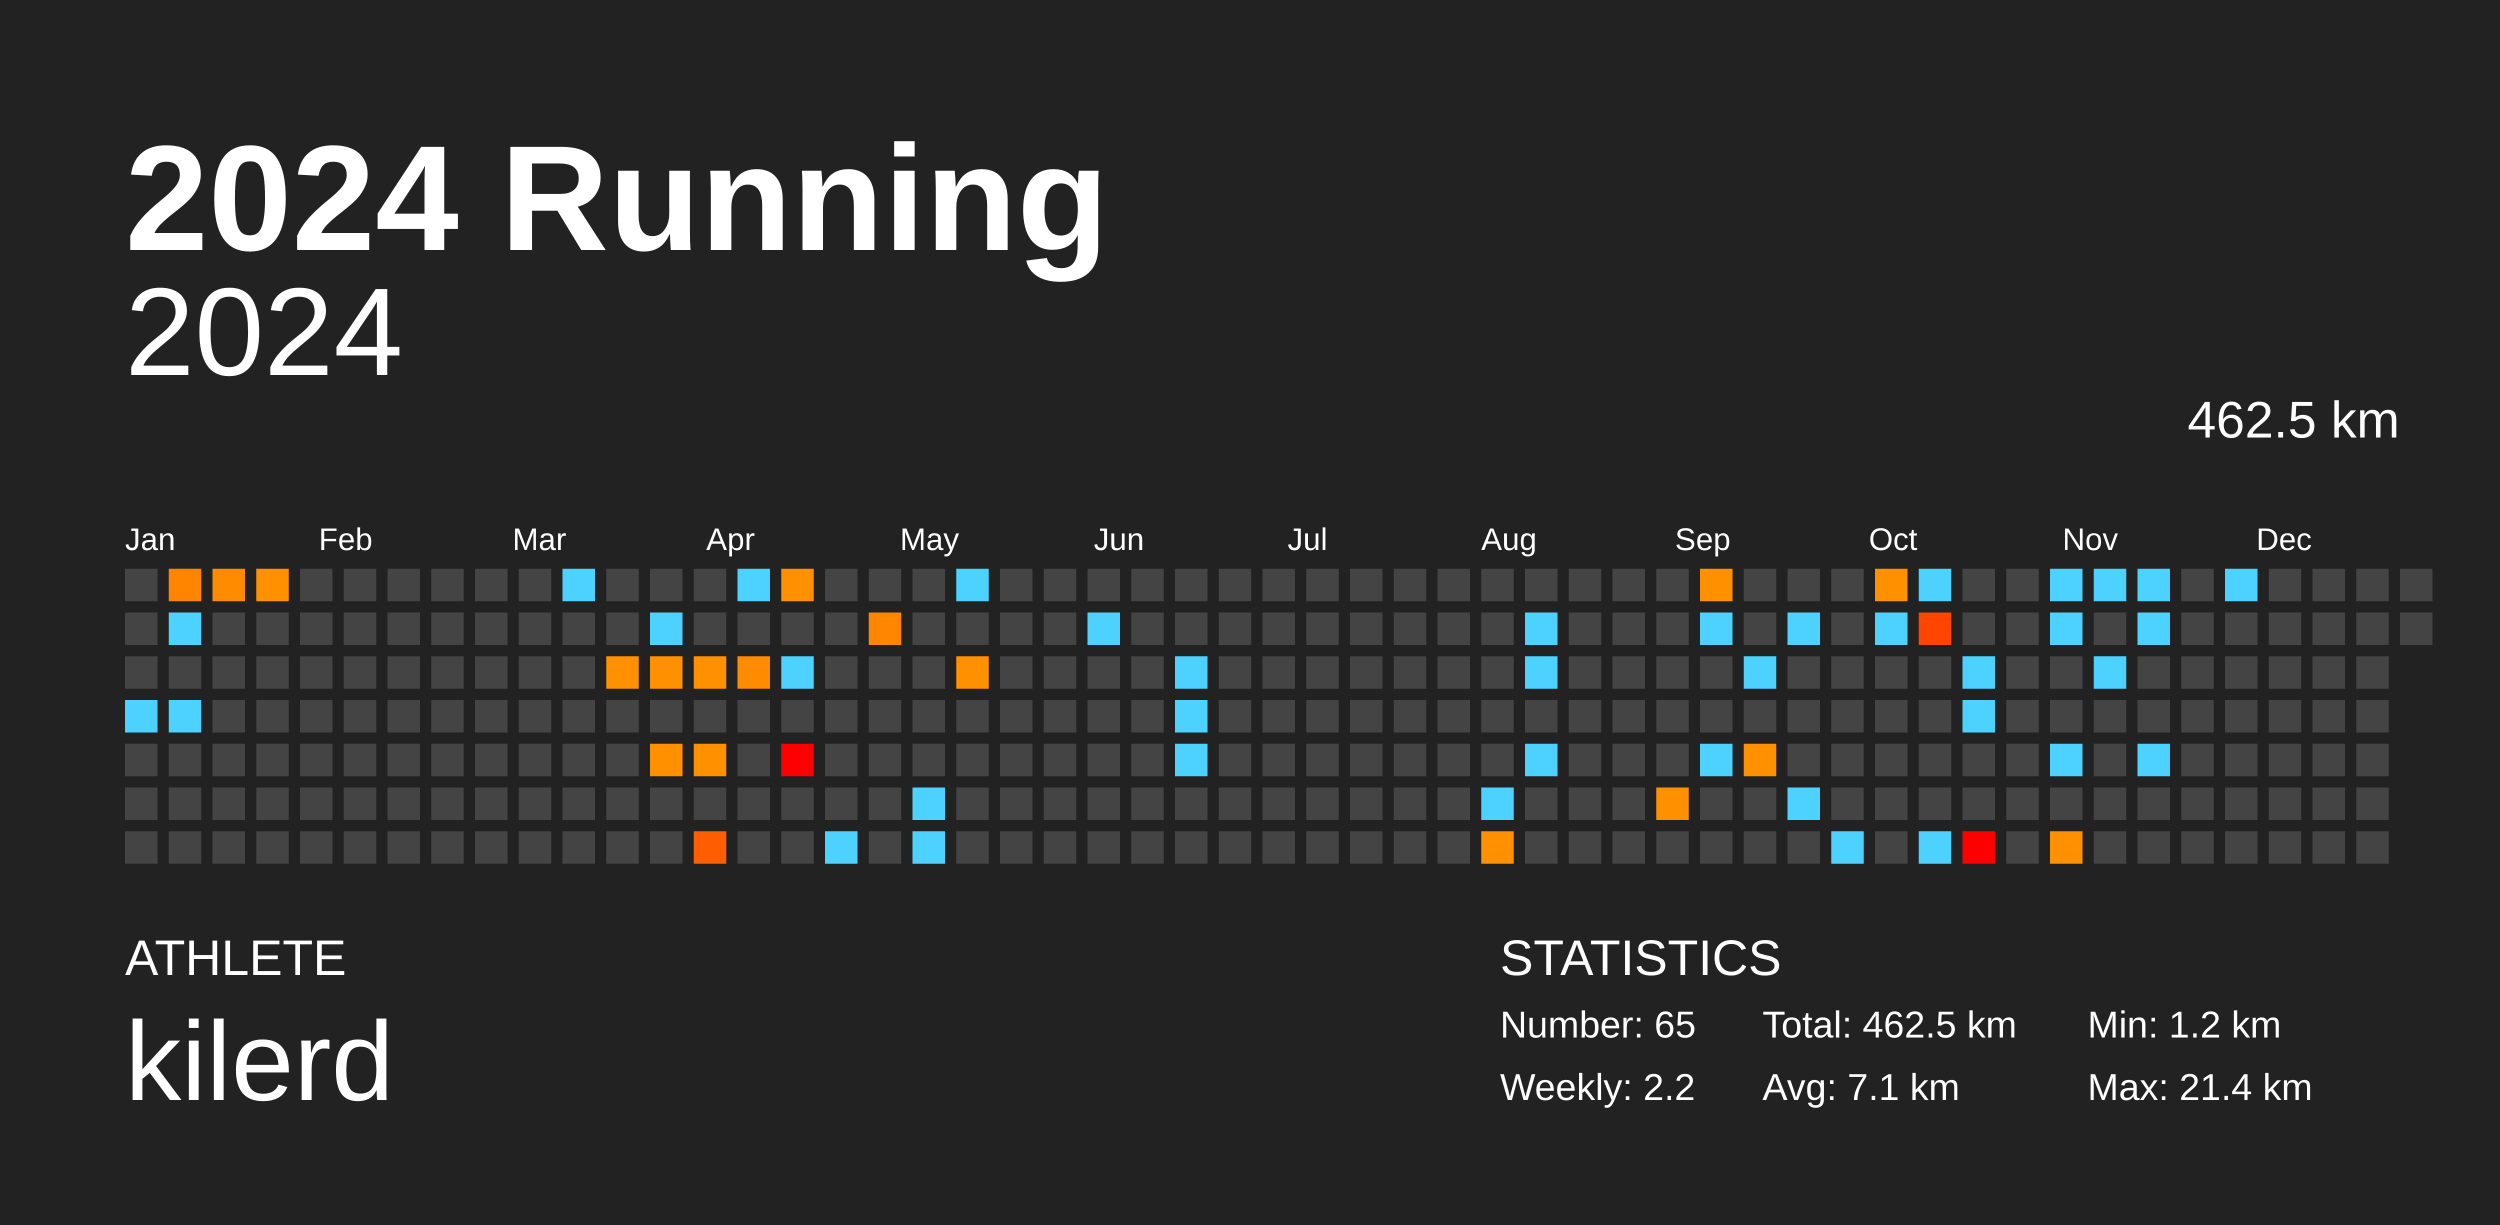
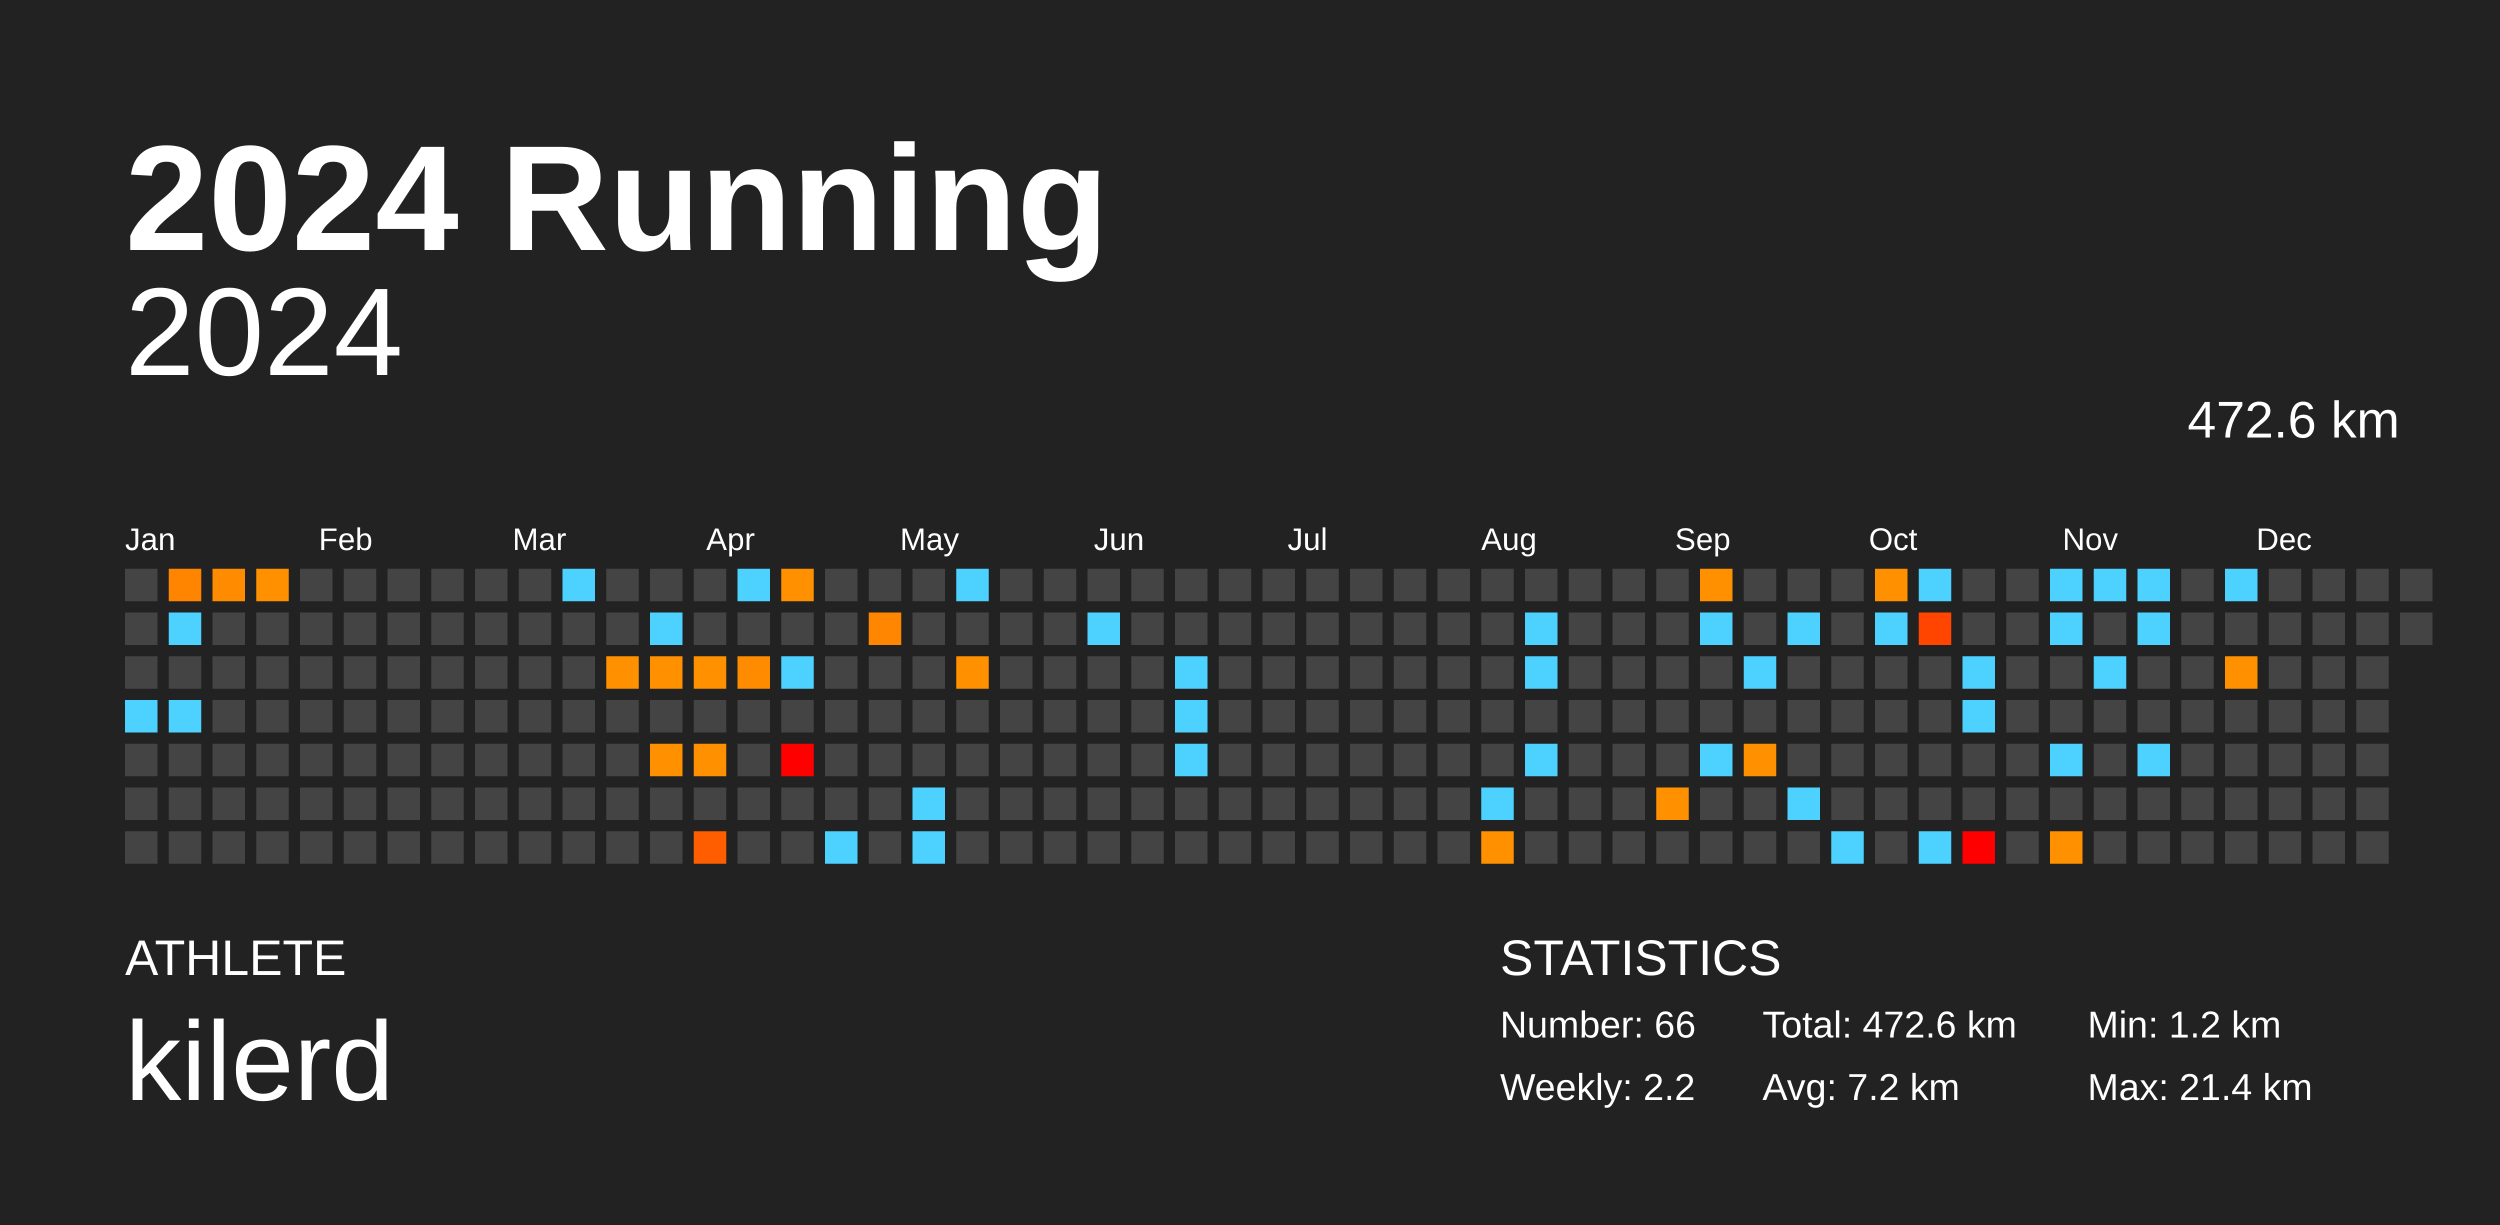
<svg xmlns="http://www.w3.org/2000/svg" baseProfile="full" height="98mm" version="1.1" viewBox="0,0,200,98" width="200mm">
  <defs />
  <rect fill="#222222" height="98" width="200" x="0" y="0" />
  <text fill="#FFFFFF" style="font-size:12px; font-family:Arial; font-weight:bold;" x="10" y="20">2024 Running</text>
  <text fill="#FFFFFF" style="font-size:4px; font-family:Arial" x="10" y="78">ATHLETE</text>
  <text fill="#FFFFFF" style="font-size:9px; font-family:Arial" x="10" y="88">kilerd</text>
  <text fill="#FFFFFF" style="font-size:4px; font-family:Arial" x="120" y="78">STATISTICS</text>
-   <text fill="#FFFFFF" style="font-size:3px; font-family:Arial" x="120" y="83">Number: 65</text>
+   <text fill="#FFFFFF" style="font-size:3px; font-family:Arial" x="120" y="83">Number: 66</text>
  <text fill="#FFFFFF" style="font-size:3px; font-family:Arial" x="120" y="88">Weekly: 2.2</text>
-   <text fill="#FFFFFF" style="font-size:3px; font-family:Arial" x="141" y="83">Total: 462.5 km</text>
-   <text fill="#FFFFFF" style="font-size:3px; font-family:Arial" x="141" y="88">Avg: 7.1 km</text>
+   <text fill="#FFFFFF" style="font-size:3px; font-family:Arial" x="141" y="83">Total: 472.6 km</text>
+   <text fill="#FFFFFF" style="font-size:3px; font-family:Arial" x="141" y="88">Avg: 7.2 km</text>
  <text fill="#FFFFFF" style="font-size:3px; font-family:Arial" x="167" y="83">Min: 1.2 km</text>
  <text fill="#FFFFFF" style="font-size:3px; font-family:Arial" x="167" y="88">Max: 21.4 km</text>
  <text alignment-baseline="hanging" fill="#FFFFFF" style="font-size:10.0px; font-family:Arial;" x="10" y="30">2024</text>
-   <text alignment-baseline="hanging" fill="#FFFFFF" style="font-size:4.125px; font-family:Arial;" x="175" y="35">462.5 km</text>
+   <text alignment-baseline="hanging" fill="#FFFFFF" style="font-size:4.125px; font-family:Arial;" x="175" y="35">472.6 km</text>
  <text fill="#FFFFFF" style="font-size:2.5px; font-family:Arial" x="10.0" y="44">Jan</text>
  <text fill="#FFFFFF" style="font-size:2.5px; font-family:Arial" x="25.5" y="44">Feb</text>
  <text fill="#FFFFFF" style="font-size:2.5px; font-family:Arial" x="41.0" y="44">Mar</text>
  <text fill="#FFFFFF" style="font-size:2.5px; font-family:Arial" x="56.5" y="44">Apr</text>
  <text fill="#FFFFFF" style="font-size:2.5px; font-family:Arial" x="72.0" y="44">May</text>
  <text fill="#FFFFFF" style="font-size:2.5px; font-family:Arial" x="87.5" y="44">Jun</text>
  <text fill="#FFFFFF" style="font-size:2.5px; font-family:Arial" x="103.0" y="44">Jul</text>
  <text fill="#FFFFFF" style="font-size:2.5px; font-family:Arial" x="118.5" y="44">Aug</text>
  <text fill="#FFFFFF" style="font-size:2.5px; font-family:Arial" x="134.0" y="44">Sep</text>
  <text fill="#FFFFFF" style="font-size:2.5px; font-family:Arial" x="149.5" y="44">Oct</text>
  <text fill="#FFFFFF" style="font-size:2.5px; font-family:Arial" x="165.0" y="44">Nov</text>
  <text fill="#FFFFFF" style="font-size:2.5px; font-family:Arial" x="180.5" y="44">Dec</text>
  <rect fill="#444444" height="2.6" width="2.6" x="10.0" y="45.5" />
  <rect fill="#444444" height="2.6" width="2.6" x="10.0" y="49.0" />
  <rect fill="#444444" height="2.6" width="2.6" x="10.0" y="52.5" />
  <rect fill="#4dd2ff" height="2.6" width="2.6" x="10.0" y="56.0" />
  <rect fill="#444444" height="2.6" width="2.6" x="10.0" y="59.5" />
  <rect fill="#444444" height="2.6" width="2.6" x="10.0" y="63.0" />
  <rect fill="#444444" height="2.6" width="2.6" x="10.0" y="66.5" />
  <rect fill="#ff8400" height="2.6" width="2.6" x="13.5" y="45.5" />
  <rect fill="#4dd2ff" height="2.6" width="2.6" x="13.5" y="49.0" />
  <rect fill="#444444" height="2.6" width="2.6" x="13.5" y="52.5" />
  <rect fill="#4dd2ff" height="2.6" width="2.6" x="13.5" y="56.0" />
  <rect fill="#444444" height="2.6" width="2.6" x="13.5" y="59.5" />
  <rect fill="#444444" height="2.6" width="2.6" x="13.5" y="63.0" />
  <rect fill="#444444" height="2.6" width="2.6" x="13.5" y="66.5" />
  <rect fill="#ff8b00" height="2.6" width="2.6" x="17.0" y="45.5" />
  <rect fill="#444444" height="2.6" width="2.6" x="17.0" y="49.0" />
  <rect fill="#444444" height="2.6" width="2.6" x="17.0" y="52.5" />
  <rect fill="#444444" height="2.6" width="2.6" x="17.0" y="56.0" />
  <rect fill="#444444" height="2.6" width="2.6" x="17.0" y="59.5" />
  <rect fill="#444444" height="2.6" width="2.6" x="17.0" y="63.0" />
  <rect fill="#444444" height="2.6" width="2.6" x="17.0" y="66.5" />
  <rect fill="#ff9100" height="2.6" width="2.6" x="20.5" y="45.5" />
  <rect fill="#444444" height="2.6" width="2.6" x="20.5" y="49.0" />
  <rect fill="#444444" height="2.6" width="2.6" x="20.5" y="52.5" />
  <rect fill="#444444" height="2.6" width="2.6" x="20.5" y="56.0" />
  <rect fill="#444444" height="2.6" width="2.6" x="20.5" y="59.5" />
  <rect fill="#444444" height="2.6" width="2.6" x="20.5" y="63.0" />
  <rect fill="#444444" height="2.6" width="2.6" x="20.5" y="66.5" />
  <rect fill="#444444" height="2.6" width="2.6" x="24.0" y="45.5" />
  <rect fill="#444444" height="2.6" width="2.6" x="24.0" y="49.0" />
  <rect fill="#444444" height="2.6" width="2.6" x="24.0" y="52.5" />
  <rect fill="#444444" height="2.6" width="2.6" x="24.0" y="56.0" />
  <rect fill="#444444" height="2.6" width="2.6" x="24.0" y="59.5" />
  <rect fill="#444444" height="2.6" width="2.6" x="24.0" y="63.0" />
  <rect fill="#444444" height="2.6" width="2.6" x="24.0" y="66.5" />
  <rect fill="#444444" height="2.6" width="2.6" x="27.5" y="45.5" />
  <rect fill="#444444" height="2.6" width="2.6" x="27.5" y="49.0" />
  <rect fill="#444444" height="2.6" width="2.6" x="27.5" y="52.5" />
  <rect fill="#444444" height="2.6" width="2.6" x="27.5" y="56.0" />
  <rect fill="#444444" height="2.6" width="2.6" x="27.5" y="59.5" />
  <rect fill="#444444" height="2.6" width="2.6" x="27.5" y="63.0" />
  <rect fill="#444444" height="2.6" width="2.6" x="27.5" y="66.5" />
  <rect fill="#444444" height="2.6" width="2.6" x="31.0" y="45.5" />
  <rect fill="#444444" height="2.6" width="2.6" x="31.0" y="49.0" />
  <rect fill="#444444" height="2.6" width="2.6" x="31.0" y="52.5" />
  <rect fill="#444444" height="2.6" width="2.6" x="31.0" y="56.0" />
  <rect fill="#444444" height="2.6" width="2.6" x="31.0" y="59.5" />
  <rect fill="#444444" height="2.6" width="2.6" x="31.0" y="63.0" />
  <rect fill="#444444" height="2.6" width="2.6" x="31.0" y="66.5" />
  <rect fill="#444444" height="2.6" width="2.6" x="34.5" y="45.5" />
  <rect fill="#444444" height="2.6" width="2.6" x="34.5" y="49.0" />
  <rect fill="#444444" height="2.6" width="2.6" x="34.5" y="52.5" />
  <rect fill="#444444" height="2.6" width="2.6" x="34.5" y="56.0" />
  <rect fill="#444444" height="2.6" width="2.6" x="34.5" y="59.5" />
  <rect fill="#444444" height="2.6" width="2.6" x="34.5" y="63.0" />
  <rect fill="#444444" height="2.6" width="2.6" x="34.5" y="66.5" />
  <rect fill="#444444" height="2.6" width="2.6" x="38.0" y="45.5" />
  <rect fill="#444444" height="2.6" width="2.6" x="38.0" y="49.0" />
  <rect fill="#444444" height="2.6" width="2.6" x="38.0" y="52.5" />
  <rect fill="#444444" height="2.6" width="2.6" x="38.0" y="56.0" />
  <rect fill="#444444" height="2.6" width="2.6" x="38.0" y="59.5" />
  <rect fill="#444444" height="2.6" width="2.6" x="38.0" y="63.0" />
  <rect fill="#444444" height="2.6" width="2.6" x="38.0" y="66.5" />
  <rect fill="#444444" height="2.6" width="2.6" x="41.5" y="45.5" />
  <rect fill="#444444" height="2.6" width="2.6" x="41.5" y="49.0" />
  <rect fill="#444444" height="2.6" width="2.6" x="41.5" y="52.5" />
  <rect fill="#444444" height="2.6" width="2.6" x="41.5" y="56.0" />
  <rect fill="#444444" height="2.6" width="2.6" x="41.5" y="59.5" />
  <rect fill="#444444" height="2.6" width="2.6" x="41.5" y="63.0" />
  <rect fill="#444444" height="2.6" width="2.6" x="41.5" y="66.5" />
  <rect fill="#4dd2ff" height="2.6" width="2.6" x="45.0" y="45.5" />
  <rect fill="#444444" height="2.6" width="2.6" x="45.0" y="49.0" />
  <rect fill="#444444" height="2.6" width="2.6" x="45.0" y="52.5" />
  <rect fill="#444444" height="2.6" width="2.6" x="45.0" y="56.0" />
  <rect fill="#444444" height="2.6" width="2.6" x="45.0" y="59.5" />
  <rect fill="#444444" height="2.6" width="2.6" x="45.0" y="63.0" />
  <rect fill="#444444" height="2.6" width="2.6" x="45.0" y="66.5" />
  <rect fill="#444444" height="2.6" width="2.6" x="48.5" y="45.5" />
  <rect fill="#444444" height="2.6" width="2.6" x="48.5" y="49.0" />
  <rect fill="#ff9100" height="2.6" width="2.6" x="48.5" y="52.5" />
  <rect fill="#444444" height="2.6" width="2.6" x="48.5" y="56.0" />
  <rect fill="#444444" height="2.6" width="2.6" x="48.5" y="59.5" />
  <rect fill="#444444" height="2.6" width="2.6" x="48.5" y="63.0" />
  <rect fill="#444444" height="2.6" width="2.6" x="48.5" y="66.5" />
  <rect fill="#444444" height="2.6" width="2.6" x="52.0" y="45.5" />
  <rect fill="#4dd2ff" height="2.6" width="2.6" x="52.0" y="49.0" />
  <rect fill="#ff9100" height="2.6" width="2.6" x="52.0" y="52.5" />
  <rect fill="#444444" height="2.6" width="2.6" x="52.0" y="56.0" />
  <rect fill="#ff9000" height="2.6" width="2.6" x="52.0" y="59.5" />
  <rect fill="#444444" height="2.6" width="2.6" x="52.0" y="63.0" />
  <rect fill="#444444" height="2.6" width="2.6" x="52.0" y="66.5" />
  <rect fill="#444444" height="2.6" width="2.6" x="55.5" y="45.5" />
  <rect fill="#444444" height="2.6" width="2.6" x="55.5" y="49.0" />
  <rect fill="#ff9100" height="2.6" width="2.6" x="55.5" y="52.5" />
  <rect fill="#444444" height="2.6" width="2.6" x="55.5" y="56.0" />
  <rect fill="#ff9100" height="2.6" width="2.6" x="55.5" y="59.5" />
  <rect fill="#444444" height="2.6" width="2.6" x="55.5" y="63.0" />
  <rect fill="#ff5e00" height="2.6" width="2.6" x="55.5" y="66.5" />
  <rect fill="#4dd2ff" height="2.6" width="2.6" x="59.0" y="45.5" />
  <rect fill="#444444" height="2.6" width="2.6" x="59.0" y="49.0" />
  <rect fill="#ff8c00" height="2.6" width="2.6" x="59.0" y="52.5" />
  <rect fill="#444444" height="2.6" width="2.6" x="59.0" y="56.0" />
  <rect fill="#444444" height="2.6" width="2.6" x="59.0" y="59.5" />
  <rect fill="#444444" height="2.6" width="2.6" x="59.0" y="63.0" />
  <rect fill="#444444" height="2.6" width="2.6" x="59.0" y="66.5" />
  <rect fill="#ff9100" height="2.6" width="2.6" x="62.5" y="45.5" />
  <rect fill="#444444" height="2.6" width="2.6" x="62.5" y="49.0" />
  <rect fill="#4dd2ff" height="2.6" width="2.6" x="62.5" y="52.5" />
  <rect fill="#444444" height="2.6" width="2.6" x="62.5" y="56.0" />
  <rect fill="red" height="2.6" width="2.6" x="62.5" y="59.5" />
  <rect fill="#444444" height="2.6" width="2.6" x="62.5" y="63.0" />
  <rect fill="#444444" height="2.6" width="2.6" x="62.5" y="66.5" />
  <rect fill="#444444" height="2.6" width="2.6" x="66.0" y="45.5" />
  <rect fill="#444444" height="2.6" width="2.6" x="66.0" y="49.0" />
  <rect fill="#444444" height="2.6" width="2.6" x="66.0" y="52.5" />
  <rect fill="#444444" height="2.6" width="2.6" x="66.0" y="56.0" />
  <rect fill="#444444" height="2.6" width="2.6" x="66.0" y="59.5" />
  <rect fill="#444444" height="2.6" width="2.6" x="66.0" y="63.0" />
  <rect fill="#4dd2ff" height="2.6" width="2.6" x="66.0" y="66.5" />
  <rect fill="#444444" height="2.6" width="2.6" x="69.5" y="45.5" />
  <rect fill="#ff8600" height="2.6" width="2.6" x="69.5" y="49.0" />
  <rect fill="#444444" height="2.6" width="2.6" x="69.5" y="52.5" />
  <rect fill="#444444" height="2.6" width="2.6" x="69.5" y="56.0" />
  <rect fill="#444444" height="2.6" width="2.6" x="69.5" y="59.5" />
  <rect fill="#444444" height="2.6" width="2.6" x="69.5" y="63.0" />
  <rect fill="#444444" height="2.6" width="2.6" x="69.5" y="66.5" />
  <rect fill="#444444" height="2.6" width="2.6" x="73.0" y="45.5" />
  <rect fill="#444444" height="2.6" width="2.6" x="73.0" y="49.0" />
  <rect fill="#444444" height="2.6" width="2.6" x="73.0" y="52.5" />
  <rect fill="#444444" height="2.6" width="2.6" x="73.0" y="56.0" />
  <rect fill="#444444" height="2.6" width="2.6" x="73.0" y="59.5" />
  <rect fill="#4dd2ff" height="2.6" width="2.6" x="73.0" y="63.0" />
  <rect fill="#4dd2ff" height="2.6" width="2.6" x="73.0" y="66.5" />
  <rect fill="#4dd2ff" height="2.6" width="2.6" x="76.5" y="45.5" />
  <rect fill="#444444" height="2.6" width="2.6" x="76.5" y="49.0" />
  <rect fill="#ff9100" height="2.6" width="2.6" x="76.5" y="52.5" />
  <rect fill="#444444" height="2.6" width="2.6" x="76.5" y="56.0" />
  <rect fill="#444444" height="2.6" width="2.6" x="76.5" y="59.5" />
  <rect fill="#444444" height="2.6" width="2.6" x="76.5" y="63.0" />
  <rect fill="#444444" height="2.6" width="2.6" x="76.5" y="66.5" />
  <rect fill="#444444" height="2.6" width="2.6" x="80.0" y="45.5" />
  <rect fill="#444444" height="2.6" width="2.6" x="80.0" y="49.0" />
  <rect fill="#444444" height="2.6" width="2.6" x="80.0" y="52.5" />
  <rect fill="#444444" height="2.6" width="2.6" x="80.0" y="56.0" />
  <rect fill="#444444" height="2.6" width="2.6" x="80.0" y="59.5" />
  <rect fill="#444444" height="2.6" width="2.6" x="80.0" y="63.0" />
  <rect fill="#444444" height="2.6" width="2.6" x="80.0" y="66.5" />
  <rect fill="#444444" height="2.6" width="2.6" x="83.5" y="45.5" />
  <rect fill="#444444" height="2.6" width="2.6" x="83.5" y="49.0" />
  <rect fill="#444444" height="2.6" width="2.6" x="83.5" y="52.5" />
  <rect fill="#444444" height="2.6" width="2.6" x="83.5" y="56.0" />
  <rect fill="#444444" height="2.6" width="2.6" x="83.5" y="59.5" />
  <rect fill="#444444" height="2.6" width="2.6" x="83.5" y="63.0" />
  <rect fill="#444444" height="2.6" width="2.6" x="83.5" y="66.5" />
  <rect fill="#444444" height="2.6" width="2.6" x="87.0" y="45.5" />
  <rect fill="#4dd2ff" height="2.6" width="2.6" x="87.0" y="49.0" />
  <rect fill="#444444" height="2.6" width="2.6" x="87.0" y="52.5" />
  <rect fill="#444444" height="2.6" width="2.6" x="87.0" y="56.0" />
  <rect fill="#444444" height="2.6" width="2.6" x="87.0" y="59.5" />
  <rect fill="#444444" height="2.6" width="2.6" x="87.0" y="63.0" />
  <rect fill="#444444" height="2.6" width="2.6" x="87.0" y="66.5" />
  <rect fill="#444444" height="2.6" width="2.6" x="90.5" y="45.5" />
  <rect fill="#444444" height="2.6" width="2.6" x="90.5" y="49.0" />
  <rect fill="#444444" height="2.6" width="2.6" x="90.5" y="52.5" />
  <rect fill="#444444" height="2.6" width="2.6" x="90.5" y="56.0" />
  <rect fill="#444444" height="2.6" width="2.6" x="90.5" y="59.5" />
  <rect fill="#444444" height="2.6" width="2.6" x="90.5" y="63.0" />
  <rect fill="#444444" height="2.6" width="2.6" x="90.5" y="66.5" />
  <rect fill="#444444" height="2.6" width="2.6" x="94.0" y="45.5" />
  <rect fill="#444444" height="2.6" width="2.6" x="94.0" y="49.0" />
  <rect fill="#4dd2ff" height="2.6" width="2.6" x="94.0" y="52.5" />
  <rect fill="#4dd2ff" height="2.6" width="2.6" x="94.0" y="56.0" />
  <rect fill="#4dd2ff" height="2.6" width="2.6" x="94.0" y="59.5" />
  <rect fill="#444444" height="2.6" width="2.6" x="94.0" y="63.0" />
  <rect fill="#444444" height="2.6" width="2.6" x="94.0" y="66.5" />
  <rect fill="#444444" height="2.6" width="2.6" x="97.5" y="45.5" />
  <rect fill="#444444" height="2.6" width="2.6" x="97.5" y="49.0" />
  <rect fill="#444444" height="2.6" width="2.6" x="97.5" y="52.5" />
  <rect fill="#444444" height="2.6" width="2.6" x="97.5" y="56.0" />
  <rect fill="#444444" height="2.6" width="2.6" x="97.5" y="59.5" />
  <rect fill="#444444" height="2.6" width="2.6" x="97.5" y="63.0" />
  <rect fill="#444444" height="2.6" width="2.6" x="97.5" y="66.5" />
  <rect fill="#444444" height="2.6" width="2.6" x="101.0" y="45.5" />
  <rect fill="#444444" height="2.6" width="2.6" x="101.0" y="49.0" />
  <rect fill="#444444" height="2.6" width="2.6" x="101.0" y="52.5" />
  <rect fill="#444444" height="2.6" width="2.6" x="101.0" y="56.0" />
  <rect fill="#444444" height="2.6" width="2.6" x="101.0" y="59.5" />
  <rect fill="#444444" height="2.6" width="2.6" x="101.0" y="63.0" />
  <rect fill="#444444" height="2.6" width="2.6" x="101.0" y="66.5" />
  <rect fill="#444444" height="2.6" width="2.6" x="104.5" y="45.5" />
  <rect fill="#444444" height="2.6" width="2.6" x="104.5" y="49.0" />
  <rect fill="#444444" height="2.6" width="2.6" x="104.5" y="52.5" />
  <rect fill="#444444" height="2.6" width="2.6" x="104.5" y="56.0" />
  <rect fill="#444444" height="2.6" width="2.6" x="104.5" y="59.5" />
  <rect fill="#444444" height="2.6" width="2.6" x="104.5" y="63.0" />
  <rect fill="#444444" height="2.6" width="2.6" x="104.5" y="66.5" />
  <rect fill="#444444" height="2.6" width="2.6" x="108.0" y="45.5" />
  <rect fill="#444444" height="2.6" width="2.6" x="108.0" y="49.0" />
  <rect fill="#444444" height="2.6" width="2.6" x="108.0" y="52.5" />
  <rect fill="#444444" height="2.6" width="2.6" x="108.0" y="56.0" />
  <rect fill="#444444" height="2.6" width="2.6" x="108.0" y="59.5" />
  <rect fill="#444444" height="2.6" width="2.6" x="108.0" y="63.0" />
  <rect fill="#444444" height="2.6" width="2.6" x="108.0" y="66.5" />
  <rect fill="#444444" height="2.6" width="2.6" x="111.5" y="45.5" />
  <rect fill="#444444" height="2.6" width="2.6" x="111.5" y="49.0" />
  <rect fill="#444444" height="2.6" width="2.6" x="111.5" y="52.5" />
  <rect fill="#444444" height="2.6" width="2.6" x="111.5" y="56.0" />
  <rect fill="#444444" height="2.6" width="2.6" x="111.5" y="59.5" />
  <rect fill="#444444" height="2.6" width="2.6" x="111.5" y="63.0" />
  <rect fill="#444444" height="2.6" width="2.6" x="111.5" y="66.5" />
  <rect fill="#444444" height="2.6" width="2.6" x="115.0" y="45.5" />
  <rect fill="#444444" height="2.6" width="2.6" x="115.0" y="49.0" />
  <rect fill="#444444" height="2.6" width="2.6" x="115.0" y="52.5" />
  <rect fill="#444444" height="2.6" width="2.6" x="115.0" y="56.0" />
  <rect fill="#444444" height="2.6" width="2.6" x="115.0" y="59.5" />
  <rect fill="#444444" height="2.6" width="2.6" x="115.0" y="63.0" />
  <rect fill="#444444" height="2.6" width="2.6" x="115.0" y="66.5" />
  <rect fill="#444444" height="2.6" width="2.6" x="118.5" y="45.5" />
  <rect fill="#444444" height="2.6" width="2.6" x="118.5" y="49.0" />
  <rect fill="#444444" height="2.6" width="2.6" x="118.5" y="52.5" />
  <rect fill="#444444" height="2.6" width="2.6" x="118.5" y="56.0" />
  <rect fill="#444444" height="2.6" width="2.6" x="118.5" y="59.5" />
  <rect fill="#4dd2ff" height="2.6" width="2.6" x="118.5" y="63.0" />
  <rect fill="#ff9100" height="2.6" width="2.6" x="118.5" y="66.5" />
  <rect fill="#444444" height="2.6" width="2.6" x="122.0" y="45.5" />
  <rect fill="#4dd2ff" height="2.6" width="2.6" x="122.0" y="49.0" />
  <rect fill="#4dd2ff" height="2.6" width="2.6" x="122.0" y="52.5" />
  <rect fill="#444444" height="2.6" width="2.6" x="122.0" y="56.0" />
  <rect fill="#4dd2ff" height="2.6" width="2.6" x="122.0" y="59.5" />
  <rect fill="#444444" height="2.6" width="2.6" x="122.0" y="63.0" />
  <rect fill="#444444" height="2.6" width="2.6" x="122.0" y="66.5" />
  <rect fill="#444444" height="2.6" width="2.6" x="125.5" y="45.5" />
  <rect fill="#444444" height="2.6" width="2.6" x="125.5" y="49.0" />
  <rect fill="#444444" height="2.6" width="2.6" x="125.5" y="52.5" />
  <rect fill="#444444" height="2.6" width="2.6" x="125.5" y="56.0" />
  <rect fill="#444444" height="2.6" width="2.6" x="125.5" y="59.5" />
  <rect fill="#444444" height="2.6" width="2.6" x="125.5" y="63.0" />
  <rect fill="#444444" height="2.6" width="2.6" x="125.5" y="66.5" />
  <rect fill="#444444" height="2.6" width="2.6" x="129.0" y="45.5" />
  <rect fill="#444444" height="2.6" width="2.6" x="129.0" y="49.0" />
  <rect fill="#444444" height="2.6" width="2.6" x="129.0" y="52.5" />
  <rect fill="#444444" height="2.6" width="2.6" x="129.0" y="56.0" />
  <rect fill="#444444" height="2.6" width="2.6" x="129.0" y="59.5" />
  <rect fill="#444444" height="2.6" width="2.6" x="129.0" y="63.0" />
  <rect fill="#444444" height="2.6" width="2.6" x="129.0" y="66.5" />
  <rect fill="#444444" height="2.6" width="2.6" x="132.5" y="45.5" />
  <rect fill="#444444" height="2.6" width="2.6" x="132.5" y="49.0" />
  <rect fill="#444444" height="2.6" width="2.6" x="132.5" y="52.5" />
  <rect fill="#444444" height="2.6" width="2.6" x="132.5" y="56.0" />
  <rect fill="#444444" height="2.6" width="2.6" x="132.5" y="59.5" />
  <rect fill="#ff9100" height="2.6" width="2.6" x="132.5" y="63.0" />
  <rect fill="#444444" height="2.6" width="2.6" x="132.5" y="66.5" />
  <rect fill="#ff9100" height="2.6" width="2.6" x="136.0" y="45.5" />
  <rect fill="#4dd2ff" height="2.6" width="2.6" x="136.0" y="49.0" />
  <rect fill="#444444" height="2.6" width="2.6" x="136.0" y="52.5" />
  <rect fill="#444444" height="2.6" width="2.6" x="136.0" y="56.0" />
  <rect fill="#4dd2ff" height="2.6" width="2.6" x="136.0" y="59.5" />
  <rect fill="#444444" height="2.6" width="2.6" x="136.0" y="63.0" />
  <rect fill="#444444" height="2.6" width="2.6" x="136.0" y="66.5" />
  <rect fill="#444444" height="2.6" width="2.6" x="139.5" y="45.5" />
  <rect fill="#444444" height="2.6" width="2.6" x="139.5" y="49.0" />
  <rect fill="#4dd2ff" height="2.6" width="2.6" x="139.5" y="52.5" />
  <rect fill="#444444" height="2.6" width="2.6" x="139.5" y="56.0" />
  <rect fill="#ff9100" height="2.6" width="2.6" x="139.5" y="59.5" />
  <rect fill="#444444" height="2.6" width="2.6" x="139.5" y="63.0" />
  <rect fill="#444444" height="2.6" width="2.6" x="139.5" y="66.5" />
  <rect fill="#444444" height="2.6" width="2.6" x="143.0" y="45.5" />
  <rect fill="#4dd2ff" height="2.6" width="2.6" x="143.0" y="49.0" />
  <rect fill="#444444" height="2.6" width="2.6" x="143.0" y="52.5" />
  <rect fill="#444444" height="2.6" width="2.6" x="143.0" y="56.0" />
  <rect fill="#444444" height="2.6" width="2.6" x="143.0" y="59.5" />
  <rect fill="#4dd2ff" height="2.6" width="2.6" x="143.0" y="63.0" />
  <rect fill="#444444" height="2.6" width="2.6" x="143.0" y="66.5" />
  <rect fill="#444444" height="2.6" width="2.6" x="146.5" y="45.5" />
  <rect fill="#444444" height="2.6" width="2.6" x="146.5" y="49.0" />
  <rect fill="#444444" height="2.6" width="2.6" x="146.5" y="52.5" />
  <rect fill="#444444" height="2.6" width="2.6" x="146.5" y="56.0" />
  <rect fill="#444444" height="2.6" width="2.6" x="146.5" y="59.5" />
  <rect fill="#444444" height="2.6" width="2.6" x="146.5" y="63.0" />
  <rect fill="#4dd2ff" height="2.6" width="2.6" x="146.5" y="66.5" />
  <rect fill="#ff9100" height="2.6" width="2.6" x="150.0" y="45.5" />
  <rect fill="#4dd2ff" height="2.6" width="2.6" x="150.0" y="49.0" />
  <rect fill="#444444" height="2.6" width="2.6" x="150.0" y="52.5" />
  <rect fill="#444444" height="2.6" width="2.6" x="150.0" y="56.0" />
  <rect fill="#444444" height="2.6" width="2.6" x="150.0" y="59.5" />
  <rect fill="#444444" height="2.6" width="2.6" x="150.0" y="63.0" />
  <rect fill="#444444" height="2.6" width="2.6" x="150.0" y="66.5" />
  <rect fill="#4dd2ff" height="2.6" width="2.6" x="153.5" y="45.5" />
  <rect fill="#ff4500" height="2.6" width="2.6" x="153.5" y="49.0" />
  <rect fill="#444444" height="2.6" width="2.6" x="153.5" y="52.5" />
  <rect fill="#444444" height="2.6" width="2.6" x="153.5" y="56.0" />
  <rect fill="#444444" height="2.6" width="2.6" x="153.5" y="59.5" />
  <rect fill="#444444" height="2.6" width="2.6" x="153.5" y="63.0" />
  <rect fill="#4dd2ff" height="2.6" width="2.6" x="153.5" y="66.5" />
  <rect fill="#444444" height="2.6" width="2.6" x="157.0" y="45.5" />
  <rect fill="#444444" height="2.6" width="2.6" x="157.0" y="49.0" />
  <rect fill="#4dd2ff" height="2.6" width="2.6" x="157.0" y="52.5" />
  <rect fill="#4dd2ff" height="2.6" width="2.6" x="157.0" y="56.0" />
  <rect fill="#444444" height="2.6" width="2.6" x="157.0" y="59.5" />
  <rect fill="#444444" height="2.6" width="2.6" x="157.0" y="63.0" />
  <rect fill="red" height="2.6" width="2.6" x="157.0" y="66.5" />
  <rect fill="#444444" height="2.6" width="2.6" x="160.5" y="45.5" />
  <rect fill="#444444" height="2.6" width="2.6" x="160.5" y="49.0" />
  <rect fill="#444444" height="2.6" width="2.6" x="160.5" y="52.5" />
  <rect fill="#444444" height="2.6" width="2.6" x="160.5" y="56.0" />
  <rect fill="#444444" height="2.6" width="2.6" x="160.5" y="59.5" />
  <rect fill="#444444" height="2.6" width="2.6" x="160.5" y="63.0" />
  <rect fill="#444444" height="2.6" width="2.6" x="160.5" y="66.5" />
  <rect fill="#4dd2ff" height="2.6" width="2.6" x="164.0" y="45.5" />
  <rect fill="#4dd2ff" height="2.6" width="2.6" x="164.0" y="49.0" />
  <rect fill="#444444" height="2.6" width="2.6" x="164.0" y="52.5" />
  <rect fill="#444444" height="2.6" width="2.6" x="164.0" y="56.0" />
  <rect fill="#4dd2ff" height="2.6" width="2.6" x="164.0" y="59.5" />
  <rect fill="#444444" height="2.6" width="2.6" x="164.0" y="63.0" />
  <rect fill="#ff9100" height="2.6" width="2.6" x="164.0" y="66.5" />
  <rect fill="#4dd2ff" height="2.6" width="2.6" x="167.5" y="45.5" />
  <rect fill="#444444" height="2.6" width="2.6" x="167.5" y="49.0" />
  <rect fill="#4dd2ff" height="2.6" width="2.6" x="167.5" y="52.5" />
  <rect fill="#444444" height="2.6" width="2.6" x="167.5" y="56.0" />
  <rect fill="#444444" height="2.6" width="2.6" x="167.5" y="59.5" />
  <rect fill="#444444" height="2.6" width="2.6" x="167.5" y="63.0" />
  <rect fill="#444444" height="2.6" width="2.6" x="167.5" y="66.5" />
  <rect fill="#4dd2ff" height="2.6" width="2.6" x="171.0" y="45.5" />
  <rect fill="#4dd2ff" height="2.6" width="2.6" x="171.0" y="49.0" />
  <rect fill="#444444" height="2.6" width="2.6" x="171.0" y="52.5" />
  <rect fill="#444444" height="2.6" width="2.6" x="171.0" y="56.0" />
  <rect fill="#4dd2ff" height="2.6" width="2.6" x="171.0" y="59.5" />
  <rect fill="#444444" height="2.6" width="2.6" x="171.0" y="63.0" />
  <rect fill="#444444" height="2.6" width="2.6" x="171.0" y="66.5" />
  <rect fill="#444444" height="2.6" width="2.6" x="174.5" y="45.5" />
  <rect fill="#444444" height="2.6" width="2.6" x="174.5" y="49.0" />
  <rect fill="#444444" height="2.6" width="2.6" x="174.5" y="52.5" />
  <rect fill="#444444" height="2.6" width="2.6" x="174.5" y="56.0" />
  <rect fill="#444444" height="2.6" width="2.6" x="174.5" y="59.5" />
  <rect fill="#444444" height="2.6" width="2.6" x="174.5" y="63.0" />
  <rect fill="#444444" height="2.6" width="2.6" x="174.5" y="66.5" />
  <rect fill="#4dd2ff" height="2.6" width="2.6" x="178.0" y="45.5" />
  <rect fill="#444444" height="2.6" width="2.6" x="178.0" y="49.0" />
-   <rect fill="#444444" height="2.6" width="2.6" x="178.0" y="52.5" />
+   <rect fill="#ff9100" height="2.6" width="2.6" x="178.0" y="52.5" />
  <rect fill="#444444" height="2.6" width="2.6" x="178.0" y="56.0" />
  <rect fill="#444444" height="2.6" width="2.6" x="178.0" y="59.5" />
  <rect fill="#444444" height="2.6" width="2.6" x="178.0" y="63.0" />
  <rect fill="#444444" height="2.6" width="2.6" x="178.0" y="66.5" />
  <rect fill="#444444" height="2.6" width="2.6" x="181.5" y="45.5" />
  <rect fill="#444444" height="2.6" width="2.6" x="181.5" y="49.0" />
  <rect fill="#444444" height="2.6" width="2.6" x="181.5" y="52.5" />
  <rect fill="#444444" height="2.6" width="2.6" x="181.5" y="56.0" />
  <rect fill="#444444" height="2.6" width="2.6" x="181.5" y="59.5" />
  <rect fill="#444444" height="2.6" width="2.6" x="181.5" y="63.0" />
  <rect fill="#444444" height="2.6" width="2.6" x="181.5" y="66.5" />
  <rect fill="#444444" height="2.6" width="2.6" x="185.0" y="45.5" />
  <rect fill="#444444" height="2.6" width="2.6" x="185.0" y="49.0" />
  <rect fill="#444444" height="2.6" width="2.6" x="185.0" y="52.5" />
  <rect fill="#444444" height="2.6" width="2.6" x="185.0" y="56.0" />
  <rect fill="#444444" height="2.6" width="2.6" x="185.0" y="59.5" />
  <rect fill="#444444" height="2.6" width="2.6" x="185.0" y="63.0" />
  <rect fill="#444444" height="2.6" width="2.6" x="185.0" y="66.5" />
  <rect fill="#444444" height="2.6" width="2.6" x="188.5" y="45.5" />
  <rect fill="#444444" height="2.6" width="2.6" x="188.5" y="49.0" />
  <rect fill="#444444" height="2.6" width="2.6" x="188.5" y="52.5" />
  <rect fill="#444444" height="2.6" width="2.6" x="188.5" y="56.0" />
  <rect fill="#444444" height="2.6" width="2.6" x="188.5" y="59.5" />
  <rect fill="#444444" height="2.6" width="2.6" x="188.5" y="63.0" />
  <rect fill="#444444" height="2.6" width="2.6" x="188.5" y="66.5" />
  <rect fill="#444444" height="2.6" width="2.6" x="192.0" y="45.5" />
  <rect fill="#444444" height="2.6" width="2.6" x="192.0" y="49.0" />
</svg>
